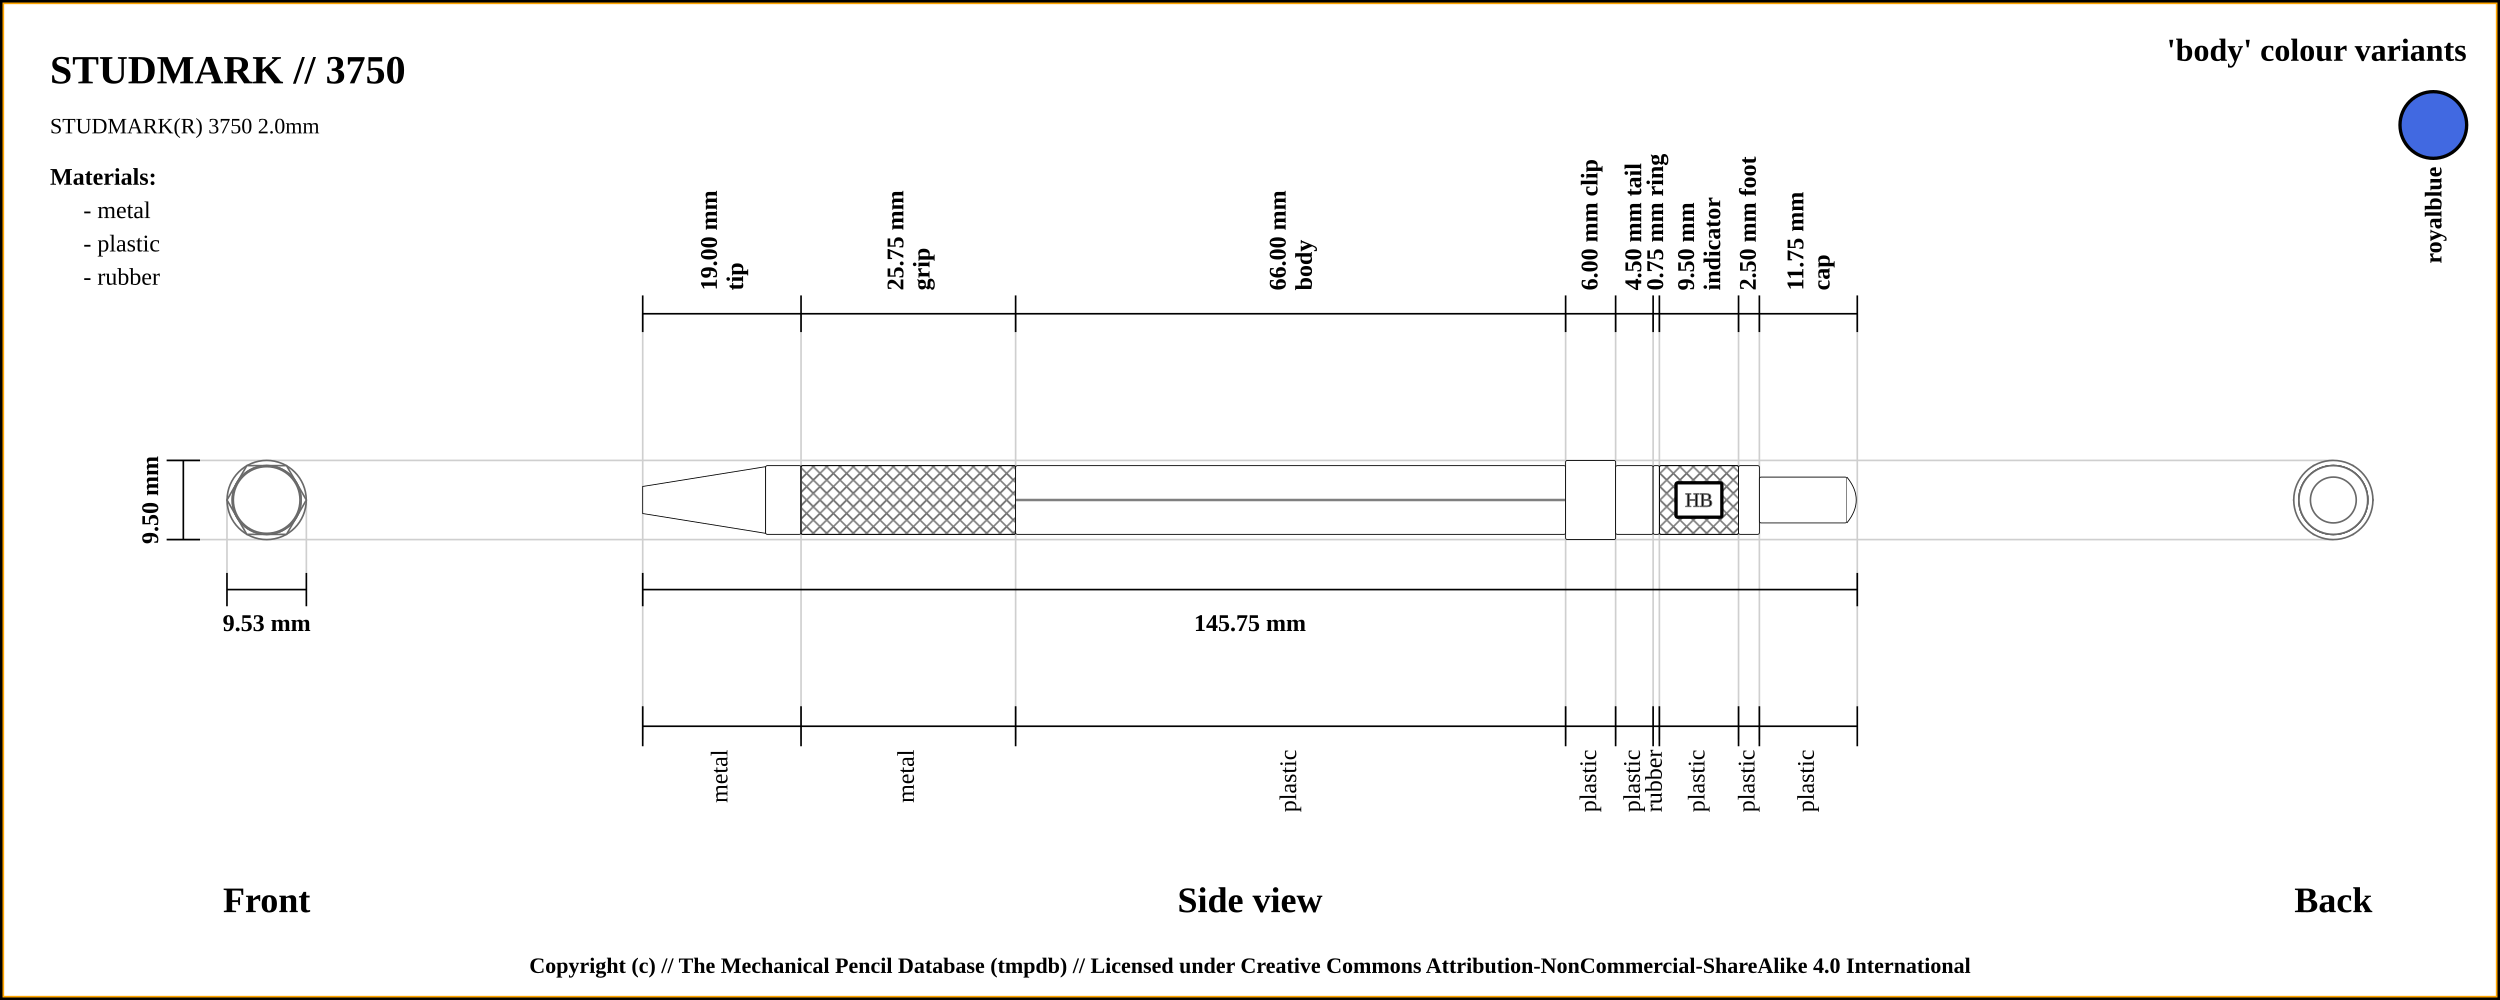
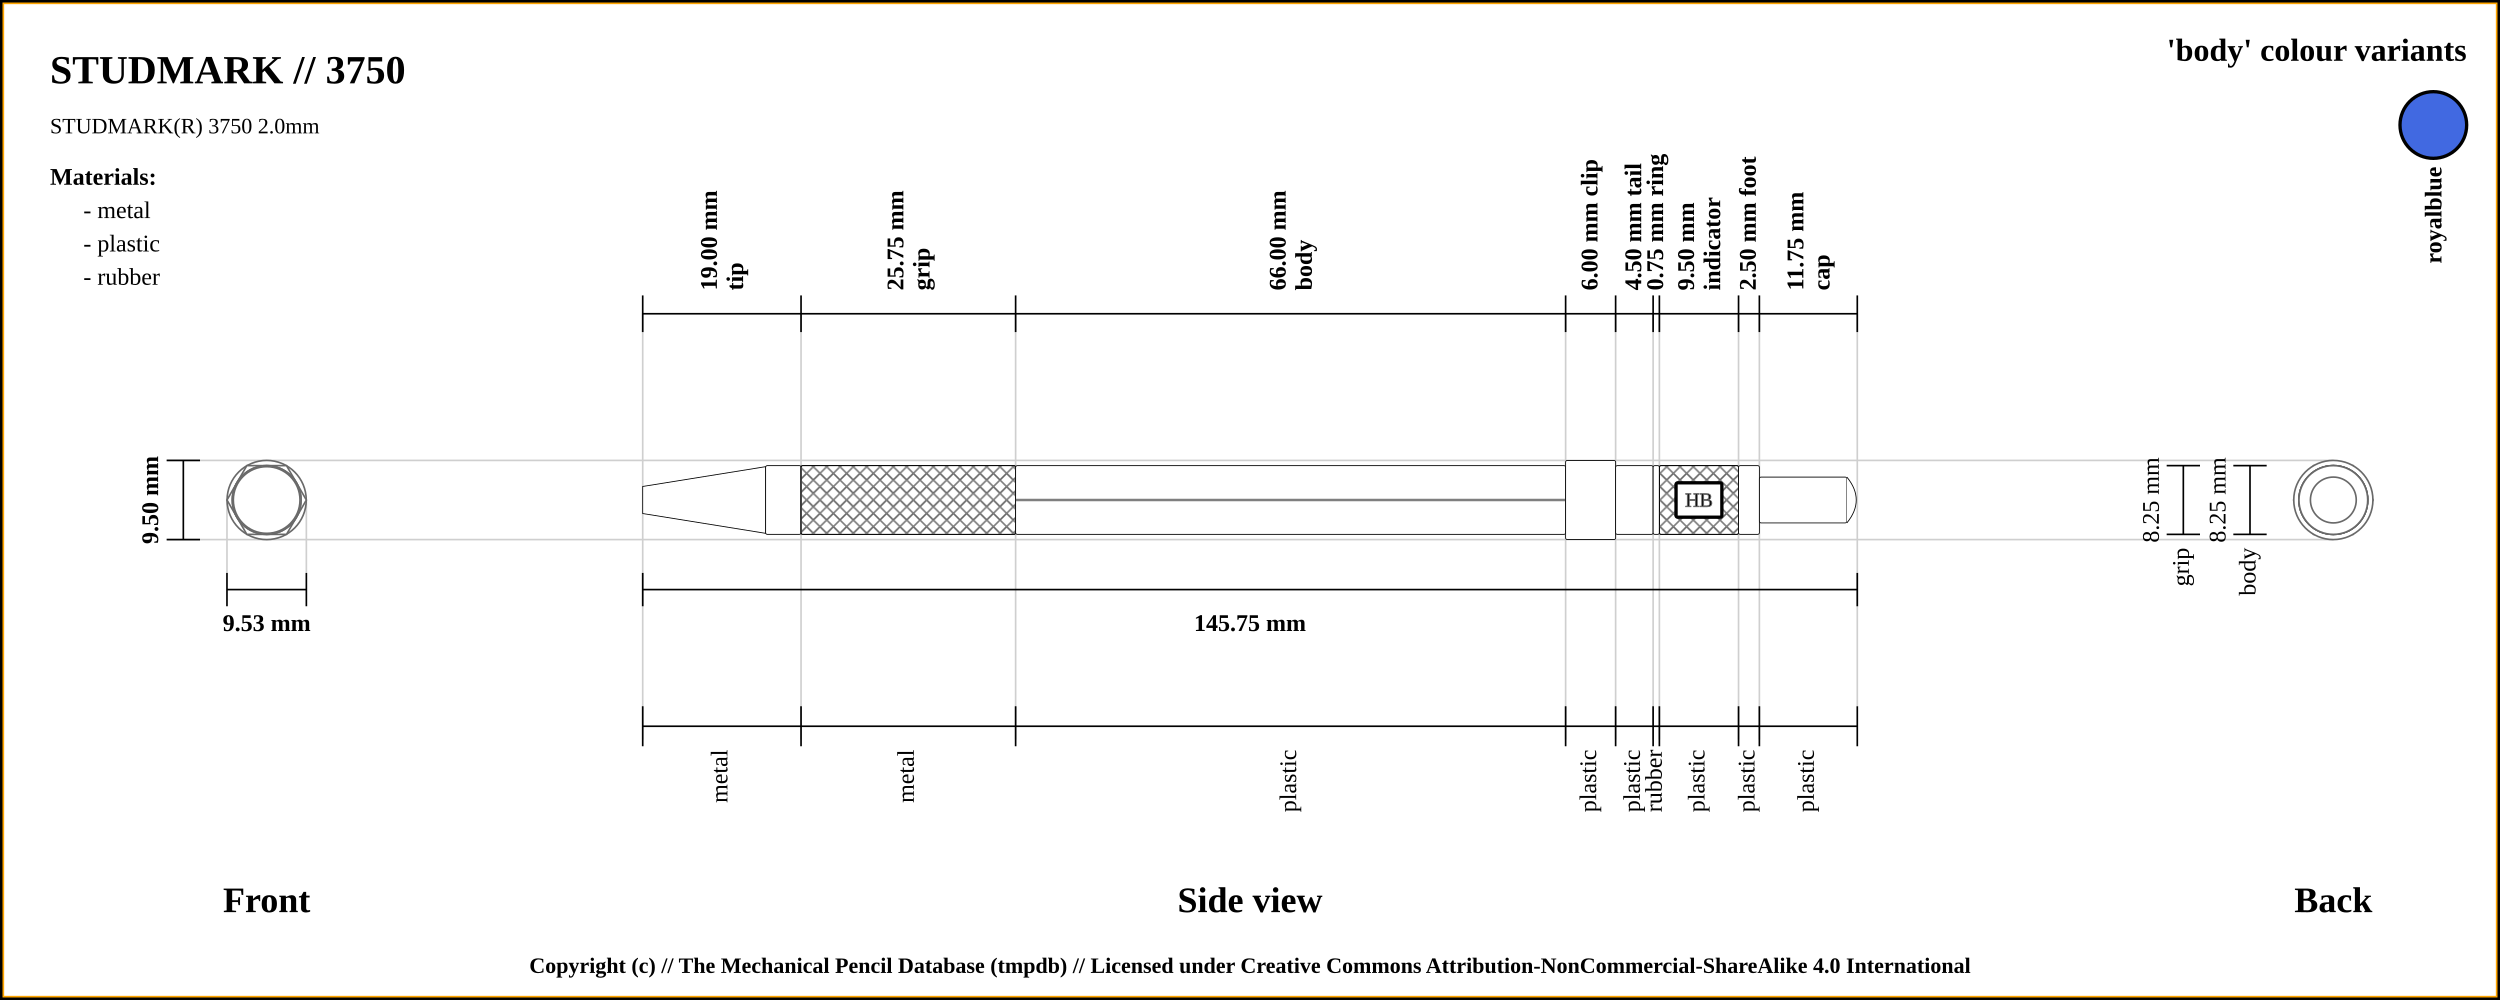
<svg xmlns="http://www.w3.org/2000/svg" width="1500" height="600">
  <pattern id="diagonalHatch" patternUnits="userSpaceOnUse" width="8" height="8">
    <rect width="6" height="6" fill="none" />
    <path stroke="dimgray" stroke-linecap="round" stroke-width="1" d="M 4,4 L 8,8" />
    <path stroke="dimgray" stroke-linecap="round" stroke-width="1" d="M 4,4 L 0,8" />
    <path stroke="gray" stroke-linecap="round" stroke-width="1" d="M 4,4 L 8,0" />
    <path stroke="gray" stroke-linecap="round" stroke-width="1" d="M 4,4 L 0,0" />
  </pattern>
  <rect x="0" y="0" width="1500" height="600" fill="white" stroke="black" stroke-width="4" />
  <rect x="2" y="2" width="1496" height="596" fill="white" stroke="orange" stroke-width="1" />
  <text x="30" y="50" font-size="2.0em" font-weight="bold"> STUDMARK // 3750 </text>
  <text x="30" y="80" font-size="1.1em"> STUDMARK(R) 3750 2.0mm</text>
  <line x1="100" y1="276.25" x2="1400" y2="276.25" stroke="#cfcfcf" stroke-width="1" />
  <line x1="100" y1="323.75" x2="1400" y2="323.75" stroke="#cfcfcf" stroke-width="1" />
  <line x1="136.184" y1="343.75" x2="136.184" y2="300" stroke="#cfcfcf" stroke-width="1" />
  <line x1="183.816" y1="343.75" x2="183.816" y2="300" stroke="#cfcfcf" stroke-width="1" />
  <line x1="385.625" y1="188.25" x2="385.625" y2="443.75" stroke="#cfcfcf" stroke-width="1" />
  <line x1="480.625" y1="188.25" x2="480.625" y2="443.75" stroke="#cfcfcf" stroke-width="1" />
  <line x1="609.375" y1="188.25" x2="609.375" y2="443.75" stroke="#cfcfcf" stroke-width="1" />
  <line x1="939.375" y1="188.25" x2="939.375" y2="443.75" stroke="#cfcfcf" stroke-width="1" />
  <line x1="969.375" y1="188.25" x2="969.375" y2="443.75" stroke="#cfcfcf" stroke-width="1" />
  <line x1="991.875" y1="188.25" x2="991.875" y2="443.75" stroke="#cfcfcf" stroke-width="1" />
  <line x1="995.625" y1="188.25" x2="995.625" y2="443.75" stroke="#cfcfcf" stroke-width="1" />
  <line x1="1043.125" y1="188.25" x2="1043.125" y2="443.75" stroke="#cfcfcf" stroke-width="1" />
  <line x1="1055.625" y1="188.25" x2="1055.625" y2="443.75" stroke="#cfcfcf" stroke-width="1" />
  <line x1="1114.375" y1="188.25" x2="1114.375" y2="423.75" stroke="#cfcfcf" stroke-width="1" />
  <line x1="100" y1="276.25" x2="120" y2="276.25" stroke="black" stroke-width="1" />
  <line x1="100" y1="323.75" x2="120" y2="323.75" stroke="black" stroke-width="1" />
  <line x1="110" y1="323.75" x2="110" y2="276.25" stroke="black" stroke-width="1" />
  <text x="90" y="300" transform="rotate(-90, 90, 300)" font-size="1.2em" font-weight="bold" text-anchor="middle" dominant-baseline="central">9.50 mm</text>
  <text x="160" y="540" font-size="1.8em" font-weight="bold" text-anchor="middle" dominant-baseline="central">Front</text>
  <line x1="136.184" y1="353.75" x2="183.816" y2="353.75" stroke="black" stroke-width="1" />
  <line x1="136.184" y1="343.75" x2="136.184" y2="363.75" stroke="black" stroke-width="1" />
  <line x1="183.816" y1="343.75" x2="183.816" y2="363.75" stroke="black" stroke-width="1" />
  <text x="160" y="373.75" font-size="1.2em" font-weight="bold" text-anchor="middle" dominant-baseline="central">9.53 mm</text>
  <line x1="385.625" y1="177.25" x2="385.625" y2="199.25" stroke="black" stroke-width="1" />
  <text x="430.125" y="174.25" transform="rotate(-90, 430.125, 174.25)" font-size="1.2em" font-weight="bold" dominant-baseline="auto">19.00 mm</text>
  <text x="436.125" y="174.25" transform="rotate(-90, 436.125, 174.25)" font-size="1.2em" font-weight="bold" dominant-baseline="hanging">tip</text>
  <line x1="480.625" y1="177.25" x2="480.625" y2="199.25" stroke="black" stroke-width="1" />
  <text x="542" y="174.25" transform="rotate(-90, 542, 174.25)" font-size="1.2em" font-weight="bold" dominant-baseline="auto">25.75 mm</text>
  <text x="548" y="174.25" transform="rotate(-90, 548, 174.25)" font-size="1.2em" font-weight="bold" dominant-baseline="hanging">grip</text>
  <line x1="609.375" y1="177.25" x2="609.375" y2="199.25" stroke="black" stroke-width="1" />
  <text x="771.375" y="174.25" transform="rotate(-90, 771.375, 174.25)" font-size="1.2em" font-weight="bold" dominant-baseline="auto">66.00 mm</text>
  <text x="777.375" y="174.25" transform="rotate(-90, 777.375, 174.25)" font-size="1.2em" font-weight="bold" dominant-baseline="hanging">body</text>
  <line x1="939.375" y1="177.25" x2="939.375" y2="199.25" stroke="black" stroke-width="1" />
  <text x="954.375" y="174.25" transform="rotate(-90, 954.375, 174.25)" font-size="1.2em" font-weight="bold" dominant-baseline="middle">6.00 mm clip</text>
  <line x1="969.375" y1="177.25" x2="969.375" y2="199.25" stroke="black" stroke-width="1" />
  <text x="980.625" y="174.25" transform="rotate(-90, 980.625, 174.25)" font-size="1.2em" font-weight="bold" dominant-baseline="middle">4.50 mm tail</text>
  <line x1="991.875" y1="177.25" x2="991.875" y2="199.25" stroke="black" stroke-width="1" />
  <text x="993.75" y="174.25" transform="rotate(-90, 993.75, 174.25)" font-size="1.2em" font-weight="bold" dominant-baseline="middle">0.75 mm ring</text>
  <line x1="995.625" y1="177.25" x2="995.625" y2="199.25" stroke="black" stroke-width="1" />
  <text x="1016.375" y="174.25" transform="rotate(-90, 1016.375, 174.25)" font-size="1.2em" font-weight="bold" dominant-baseline="auto">9.50 mm</text>
  <text x="1022.375" y="174.25" transform="rotate(-90, 1022.375, 174.25)" font-size="1.2em" font-weight="bold" dominant-baseline="hanging">indicator</text>
  <line x1="1043.125" y1="177.25" x2="1043.125" y2="199.25" stroke="black" stroke-width="1" />
  <text x="1049.375" y="174.25" transform="rotate(-90, 1049.375, 174.25)" font-size="1.2em" font-weight="bold" dominant-baseline="middle">2.50 mm foot</text>
  <line x1="1055.625" y1="177.25" x2="1055.625" y2="199.25" stroke="black" stroke-width="1" />
  <text x="1082" y="174.25" transform="rotate(-90, 1082, 174.25)" font-size="1.2em" font-weight="bold" dominant-baseline="auto">11.75 mm</text>
  <text x="1088" y="174.25" transform="rotate(-90, 1088, 174.25)" font-size="1.2em" font-weight="bold" dominant-baseline="hanging">cap</text>
  <line x1="1114.375" y1="199.25" x2="1114.375" y2="177.25" stroke="black" stroke-width="1" />
  <line x1="385.625" y1="188.25" x2="1114.375" y2="188.25" stroke="black" stroke-width="1" />
  <line x1="385.625" y1="353.75" x2="1114.375" y2="353.75" stroke="black" stroke-width="1" />
  <line x1="385.625" y1="343.75" x2="385.625" y2="363.75" stroke="black" stroke-width="1" />
  <line x1="1114.375" y1="343.75" x2="1114.375" y2="363.75" stroke="black" stroke-width="1" />
  <text x="750" y="373.75" font-size="1.2em" font-weight="bold" text-anchor="middle" dominant-baseline="central">145.75 mm</text>
  <text x="750" y="540" font-size="1.8em" font-weight="bold" text-anchor="middle" dominant-baseline="central">Side view</text>
  <text x="1400" y="540" font-size="1.8em" font-weight="bold" text-anchor="middle" dominant-baseline="central">Back</text>
  <line x1="385.625" y1="423.75" x2="385.625" y2="447.75" stroke="black" stroke-width="1" />
  <text x="433.125" y="449.75" transform="rotate(-90, 433.125, 449.75)" font-size="1.2em" text-anchor="end" dominant-baseline="middle">metal</text>
+   <line x1="1300" y1="279.375" x2="1320" y2="279.375" stroke="black" stroke-width="1" />
+   <line x1="1300" y1="320.625" x2="1320" y2="320.625" stroke="black" stroke-width="1" />
+   <line x1="1310" y1="320.625" x2="1310" y2="279.375" stroke="black" stroke-width="1" />
+   <text x="1292" y="300" transform="rotate(-90, 1292, 300)" font-size="1.2em" text-anchor="middle" dominant-baseline="middle">8.25 mm</text>
+   <text x="1310" y="328.625" transform="rotate(-90, 1310, 328.625)" font-size="1.2em" text-anchor="end" dominant-baseline="middle">grip</text>
  <line x1="480.625" y1="423.75" x2="480.625" y2="447.75" stroke="black" stroke-width="1" />
  <text x="545" y="449.75" transform="rotate(-90, 545, 449.75)" font-size="1.2em" text-anchor="end" dominant-baseline="middle">metal</text>
+   <line x1="1340" y1="279.375" x2="1360" y2="279.375" stroke="black" stroke-width="1" />
+   <line x1="1340" y1="320.625" x2="1360" y2="320.625" stroke="black" stroke-width="1" />
+   <line x1="1350" y1="320.625" x2="1350" y2="279.375" stroke="black" stroke-width="1" />
+   <text x="1332" y="300" transform="rotate(-90, 1332, 300)" font-size="1.2em" text-anchor="middle" dominant-baseline="middle">8.25 mm</text>
+   <text x="1350" y="328.625" transform="rotate(-90, 1350, 328.625)" font-size="1.2em" text-anchor="end" dominant-baseline="middle">body</text>
  <line x1="609.375" y1="423.75" x2="609.375" y2="447.75" stroke="black" stroke-width="1" />
  <text x="774.375" y="449.75" transform="rotate(-90, 774.375, 449.75)" font-size="1.2em" text-anchor="end" dominant-baseline="middle">plastic</text>
  <line x1="939.375" y1="423.75" x2="939.375" y2="447.75" stroke="black" stroke-width="1" />
  <text x="954.375" y="449.75" transform="rotate(-90, 954.375, 449.75)" font-size="1.2em" text-anchor="end" dominant-baseline="middle">plastic</text>
  <line x1="969.375" y1="423.75" x2="969.375" y2="447.75" stroke="black" stroke-width="1" />
  <text x="980.625" y="449.75" transform="rotate(-90, 980.625, 449.75)" font-size="1.2em" text-anchor="end" dominant-baseline="middle">plastic</text>
  <line x1="991.875" y1="423.75" x2="991.875" y2="447.75" stroke="black" stroke-width="1" />
  <text x="993.75" y="449.75" transform="rotate(-90, 993.75, 449.75)" font-size="1.2em" text-anchor="end" dominant-baseline="middle">rubber</text>
  <line x1="995.625" y1="423.75" x2="995.625" y2="447.75" stroke="black" stroke-width="1" />
  <text x="1019.375" y="449.75" transform="rotate(-90, 1019.375, 449.75)" font-size="1.2em" text-anchor="end" dominant-baseline="middle">plastic</text>
  <line x1="1043.125" y1="423.75" x2="1043.125" y2="447.75" stroke="black" stroke-width="1" />
  <text x="1049.375" y="449.75" transform="rotate(-90, 1049.375, 449.75)" font-size="1.2em" text-anchor="end" dominant-baseline="middle">plastic</text>
  <line x1="1055.625" y1="423.75" x2="1055.625" y2="447.75" stroke="black" stroke-width="1" />
  <text x="1085" y="449.75" transform="rotate(-90, 1085, 449.75)" font-size="1.2em" text-anchor="end" dominant-baseline="middle">plastic</text>
  <line x1="1114.375" y1="423.75" x2="1114.375" y2="447.75" stroke="black" stroke-width="1" />
  <line x1="385.625" y1="435.75" x2="1114.375" y2="435.75" stroke="black" stroke-width="1" />
  <circle r="20" cx="1400" cy="300" stroke="dimgray" stroke-width="1" fill="white" />
  <circle r="8.125" cx="1400" cy="300" stroke="dimgray" stroke-width="1" fill="white" />
  <circle r="20.625" cx="1400" cy="300" stroke="dimgray" stroke-width="1" fill="white" />
  <circle r="20.625" cx="1400" cy="300" stroke="dimgray" stroke-width="1" fill="white" />
  <polygon points="1388.092,279.375 1411.908,279.375 1423.816,300 1411.908,320.625 1388.092,320.625 1376.184,300 " stroke="dimgray" stroke-width="1" fill="white" />
  <circle r="23.75" cx="1400" cy="300" stroke="dimgray" stroke-width="1" fill="white" />
  <circle r="20.625" cx="1400" cy="300" stroke="dimgray" stroke-width="1" fill="white" />
  <circle r="20.625" cx="1400" cy="300" stroke="dimgray" stroke-width="1" fill="white" />
  <circle r="20.625" cx="1400" cy="300" stroke="dimgray" stroke-width="1" fill="white" />
  <circle r="20.625" cx="1400" cy="300" stroke="dimgray" stroke-width="1" fill="white" />
  <circle r="13.75" cx="1400" cy="300" stroke="dimgray" stroke-width="1" fill="white" />
  <circle r="13.75" cx="160" cy="300" stroke="dimgray" stroke-width="1" fill="white" />
  <circle r="20.625" cx="160" cy="300" stroke="dimgray" stroke-width="1" fill="white" />
  <circle r="20.625" cx="160" cy="300" stroke="dimgray" stroke-width="1" fill="white" />
  <circle r="20.625" cx="160" cy="300" stroke="dimgray" stroke-width="1" fill="white" />
  <circle r="20.625" cx="160" cy="300" stroke="dimgray" stroke-width="1" fill="white" />
  <circle r="23.75" cx="160" cy="300" stroke="dimgray" stroke-width="1" fill="white" />
  <polygon points="148.092,279.375 171.908,279.375 183.816,300 171.908,320.625 148.092,320.625 136.184,300 " stroke="dimgray" stroke-width="1" fill="white" />
  <circle r="20.625" cx="160" cy="300" stroke="dimgray" stroke-width="1" fill="white" />
  <circle r="20.625" cx="160" cy="300" stroke="dimgray" stroke-width="1" fill="white" />
  <circle r="8.125" cx="160" cy="300" stroke="dimgray" stroke-width="1" fill="white" />
  <circle r="20" cx="160" cy="300" stroke="dimgray" stroke-width="1" fill="white" />
  <path d="M385.625 291.875 L459.375 280 L459.375 320 L385.625 308.125 Z" stroke-width="0.5" stroke="black" fill="white" />
  <rect x="459.375" y="279.375" width="21.25" height="41.25" rx="1" ry="1" stroke-width="0.5" stroke="black" fill="white" />
  <rect x="480.625" y="279.375" width="128.75" height="41.25" rx="1" ry="1" stroke-width="0.5" stroke="black" fill="white" />
  <rect x="480.625" y="279.375" width="128.75" height="41.25" rx="1" ry="1" stroke-width="0.5" stroke="black" fill="url(#diagonalHatch)" />
  <rect x="609.375" y="279.375" width="330" height="41.25" rx="1" ry="1" stroke-width="0.5" stroke="black" fill="white" />
  <line x1="609.375" y1="300" x2="939.375" y2="300" stroke-width="1.5" stroke="black" fill="none" stroke-opacity="0.5" />
  <line x1="609.375" y1="300" x2="939.375" y2="300" stroke-width="0.5" stroke="gray" fill="none" stroke-opacity="0.5" />
  <rect x="939.375" y="276.25" width="30" height="47.5" rx="1" ry="1" stroke-width="0.5" stroke="black" fill="white" />
  <rect x="969.375" y="279.375" width="22.5" height="41.25" rx="1" ry="1" stroke-width="0.5" stroke="black" fill="white" />
  <rect x="991.875" y="279.375" width="3.75" height="41.25" rx="1" ry="1" stroke-width="0.5" stroke="black" fill="white" />
  <rect x="995.625" y="279.375" width="47.5" height="41.25" rx="1" ry="1" stroke-width="0.5" stroke="black" fill="white" />
  <rect x="995.625" y="279.375" width="47.5" height="41.25" rx="1" ry="1" stroke-width="0.5" stroke="black" fill="url(#diagonalHatch)" />
  <rect x="1005.625" y="289.688" width="27.5" height="20.625" rx="1" ry="1" stroke-width="2" stroke="black" fill="white" />
  <text x="1019.375" y="300" text-anchor="middle" dominant-baseline="central">
    <tspan stroke="dimgray" stroke-width="0.5" fill="black" textLength="{this.width * 5 - 24}"> HB</tspan>
  </text>
  <rect x="1043.125" y="279.375" width="12.5" height="41.25" rx="1" ry="1" stroke-width="0.5" stroke="black" fill="white" />
  <rect x="1055.625" y="286.25" width="52.5" height="27.5" rx="1" ry="1" stroke-width="0.5" stroke="black" fill="white" />
  <path d="M1108.125 286.25 Q1119.375 300 1108.125 313.75" stroke-width="0.5" stroke="black" fill="white" />
  <text x="1480" y="30" font-size="1.6em" font-weight="bold" text-anchor="end" dominant-baseline="central">'body' colour variants</text>
  <rect x="1440" y="55" width="40" rx="50%" ry="50%" height="40" stroke="black" stroke-width="2" fill="royalblue" />
  <text x="1460" y="100" transform="rotate(-90, 1460, 100)" font-size="1.2em" font-weight="bold" text-anchor="end" dominant-baseline="central">royalblue</text>
  <text x="30" y="106" font-size="1.2em" font-weight="bold" text-anchor="start" dominant-baseline="central">Materials:</text>
  <text x="50" y="126" font-size="1.2em" text-anchor="start" dominant-baseline="central"> - metal</text>
  <text x="50" y="146" font-size="1.2em" text-anchor="start" dominant-baseline="central"> - plastic</text>
  <text x="50" y="166" font-size="1.2em" text-anchor="start" dominant-baseline="central"> - rubber</text>
  <text x="50%" y="580" font-size="1.1em" font-weight="bold" text-anchor="middle" dominant-baseline="middle">Copyright (c) // The Mechanical Pencil Database (tmpdb) // Licensed under Creative Commons Attribution-NonCommercial-ShareAlike 4.0 International</text>
</svg>
